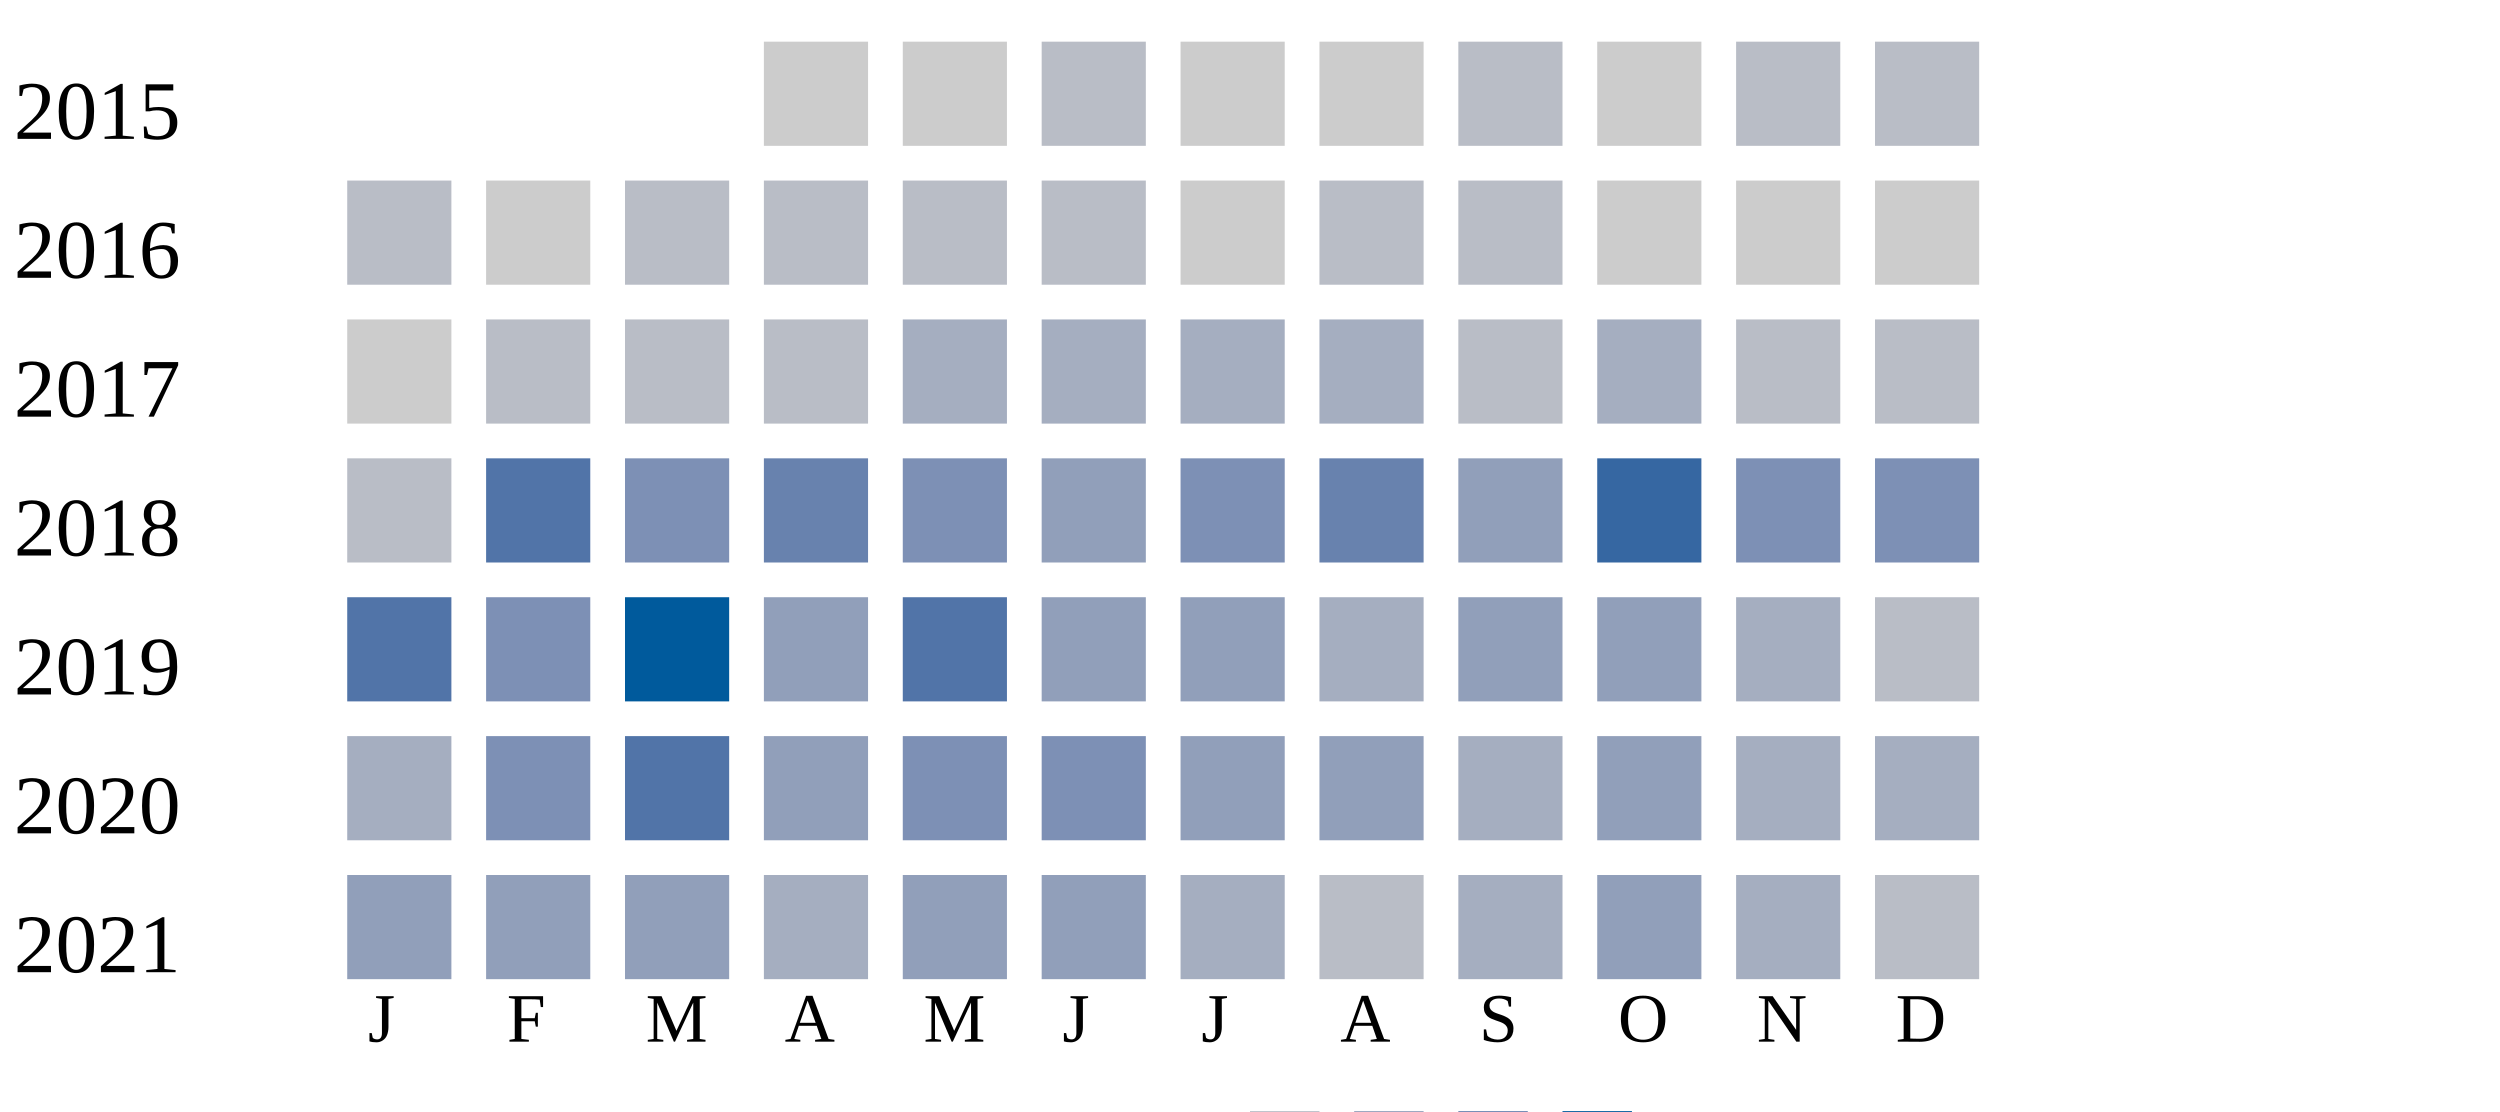
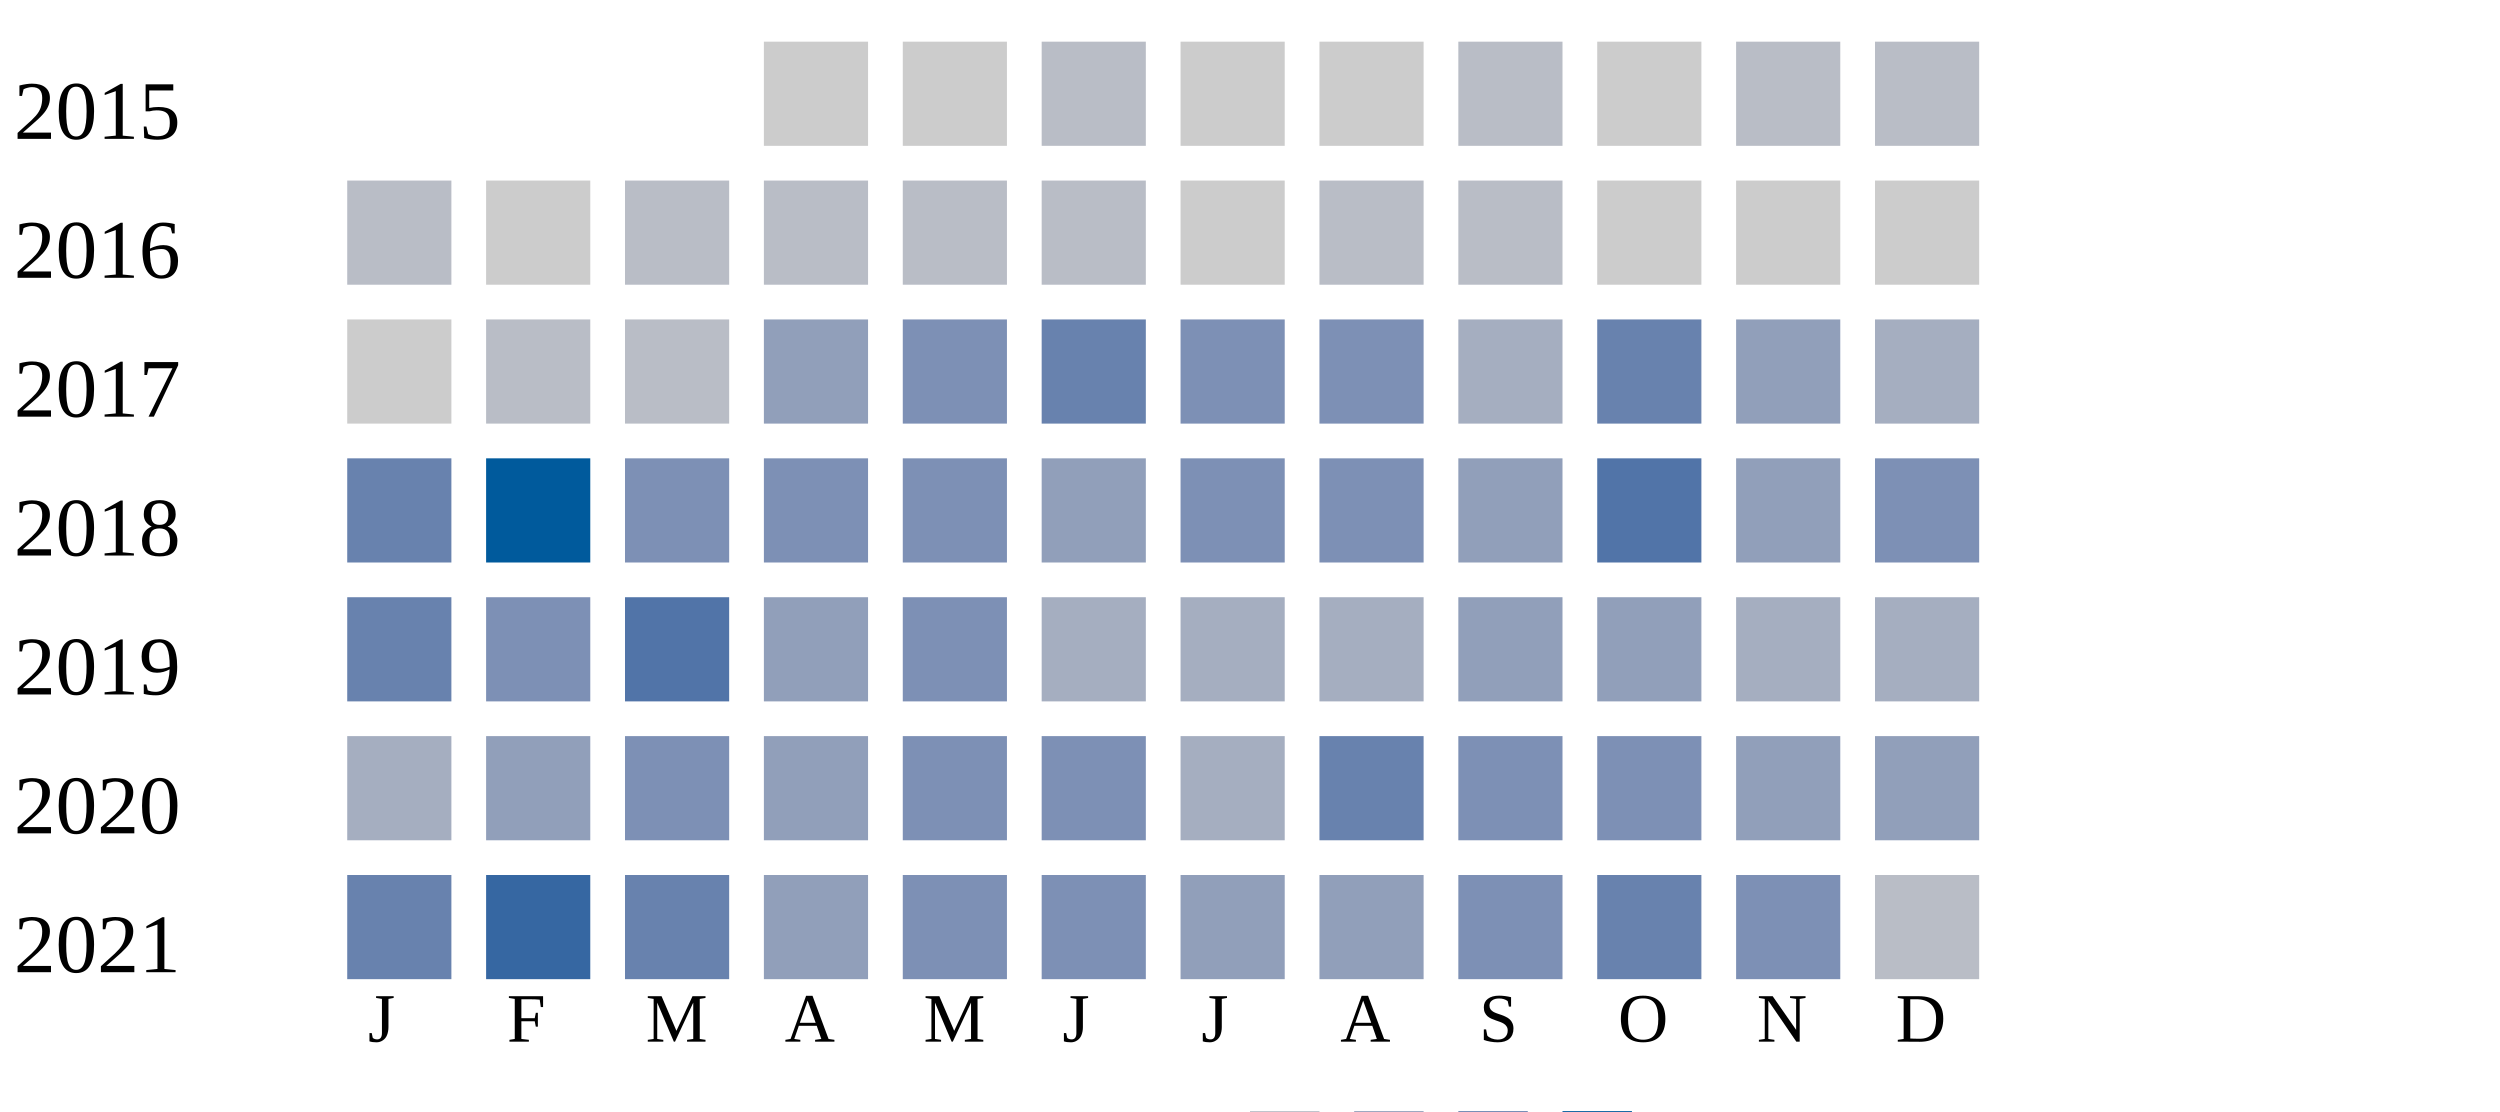
<svg xmlns="http://www.w3.org/2000/svg" width="360" height="160">
  <g transform="translate(0 0)">
    <text x="2" y="20">2015</text>
    <rect x="110" y="6" width="15" height="15" fill="#cccccc" />
    <rect x="130" y="6" width="15" height="15" fill="#cccccc" />
    <rect x="150" y="6" width="15" height="15" fill="#b9bdc6" />
    <rect x="170" y="6" width="15" height="15" fill="#cccccc" />
    <rect x="190" y="6" width="15" height="15" fill="#cccccc" />
    <rect x="210" y="6" width="15" height="15" fill="#b9bdc6" />
    <rect x="230" y="6" width="15" height="15" fill="#cccccc" />
    <rect x="250" y="6" width="15" height="15" fill="#b9bdc6" />
    <rect x="270" y="6" width="15" height="15" fill="#b9bdc6" />
  </g>
  <g transform="translate(0 20)">
    <text x="2" y="20">2016</text>
    <rect x="50" y="6" width="15" height="15" fill="#b9bdc6" />
    <rect x="70" y="6" width="15" height="15" fill="#cccccc" />
    <rect x="90" y="6" width="15" height="15" fill="#b9bdc6" />
    <rect x="110" y="6" width="15" height="15" fill="#b9bdc6" />
    <rect x="130" y="6" width="15" height="15" fill="#b9bdc6" />
    <rect x="150" y="6" width="15" height="15" fill="#b9bdc6" />
    <rect x="170" y="6" width="15" height="15" fill="#cccccc" />
    <rect x="190" y="6" width="15" height="15" fill="#b9bdc6" />
    <rect x="210" y="6" width="15" height="15" fill="#b9bdc6" />
    <rect x="230" y="6" width="15" height="15" fill="#cccccc" />
    <rect x="250" y="6" width="15" height="15" fill="#cccccc" />
    <rect x="270" y="6" width="15" height="15" fill="#cccccc" />
  </g>
  <g transform="translate(0 40)">
    <text x="2" y="20">2017</text>
    <rect x="50" y="6" width="15" height="15" fill="#cccccc" />
    <rect x="70" y="6" width="15" height="15" fill="#b9bdc6" />
    <rect x="90" y="6" width="15" height="15" fill="#b9bdc6" />
-     <rect x="110" y="6" width="15" height="15" fill="#b9bdc6" />
-     <rect x="130" y="6" width="15" height="15" fill="#a5aec0" />
-     <rect x="150" y="6" width="15" height="15" fill="#a5aec0" />
-     <rect x="170" y="6" width="15" height="15" fill="#a5aec0" />
-     <rect x="190" y="6" width="15" height="15" fill="#a5aec0" />
-     <rect x="210" y="6" width="15" height="15" fill="#b9bdc6" />
-     <rect x="230" y="6" width="15" height="15" fill="#a5aec0" />
-     <rect x="250" y="6" width="15" height="15" fill="#b9bdc6" />
-     <rect x="270" y="6" width="15" height="15" fill="#b9bdc6" />
+     <rect x="110" y="6" width="15" height="15" fill="#919fba" />
+     <rect x="130" y="6" width="15" height="15" fill="#7d90b5" />
+     <rect x="150" y="6" width="15" height="15" fill="#6882ae" />
+     <rect x="170" y="6" width="15" height="15" fill="#7d90b5" />
+     <rect x="190" y="6" width="15" height="15" fill="#7d90b5" />
+     <rect x="210" y="6" width="15" height="15" fill="#a5aec0" />
+     <rect x="230" y="6" width="15" height="15" fill="#6882ae" />
+     <rect x="250" y="6" width="15" height="15" fill="#919fba" />
+     <rect x="270" y="6" width="15" height="15" fill="#a5aec0" />
  </g>
  <g transform="translate(0 60)">
    <text x="2" y="20">2018</text>
-     <rect x="50" y="6" width="15" height="15" fill="#b9bdc6" />
-     <rect x="70" y="6" width="15" height="15" fill="#5174a8" />
+     <rect x="50" y="6" width="15" height="15" fill="#6882ae" />
+     <rect x="70" y="6" width="15" height="15" fill="#005a9c" />
    <rect x="90" y="6" width="15" height="15" fill="#7d90b5" />
-     <rect x="110" y="6" width="15" height="15" fill="#6882ae" />
+     <rect x="110" y="6" width="15" height="15" fill="#7d90b5" />
    <rect x="130" y="6" width="15" height="15" fill="#7d90b5" />
    <rect x="150" y="6" width="15" height="15" fill="#919fba" />
    <rect x="170" y="6" width="15" height="15" fill="#7d90b5" />
-     <rect x="190" y="6" width="15" height="15" fill="#6882ae" />
+     <rect x="190" y="6" width="15" height="15" fill="#7d90b5" />
    <rect x="210" y="6" width="15" height="15" fill="#919fba" />
-     <rect x="230" y="6" width="15" height="15" fill="#3667a2" />
-     <rect x="250" y="6" width="15" height="15" fill="#7d90b5" />
+     <rect x="230" y="6" width="15" height="15" fill="#5174a8" />
+     <rect x="250" y="6" width="15" height="15" fill="#919fba" />
    <rect x="270" y="6" width="15" height="15" fill="#7d90b5" />
  </g>
  <g transform="translate(0 80)">
    <text x="2" y="20">2019</text>
-     <rect x="50" y="6" width="15" height="15" fill="#5174a8" />
+     <rect x="50" y="6" width="15" height="15" fill="#6882ae" />
    <rect x="70" y="6" width="15" height="15" fill="#7d90b5" />
-     <rect x="90" y="6" width="15" height="15" fill="#005a9c" />
+     <rect x="90" y="6" width="15" height="15" fill="#5174a8" />
    <rect x="110" y="6" width="15" height="15" fill="#919fba" />
-     <rect x="130" y="6" width="15" height="15" fill="#5174a8" />
-     <rect x="150" y="6" width="15" height="15" fill="#919fba" />
-     <rect x="170" y="6" width="15" height="15" fill="#919fba" />
+     <rect x="130" y="6" width="15" height="15" fill="#7d90b5" />
+     <rect x="150" y="6" width="15" height="15" fill="#a5aec0" />
+     <rect x="170" y="6" width="15" height="15" fill="#a5aec0" />
    <rect x="190" y="6" width="15" height="15" fill="#a5aec0" />
    <rect x="210" y="6" width="15" height="15" fill="#919fba" />
    <rect x="230" y="6" width="15" height="15" fill="#919fba" />
    <rect x="250" y="6" width="15" height="15" fill="#a5aec0" />
-     <rect x="270" y="6" width="15" height="15" fill="#b9bdc6" />
+     <rect x="270" y="6" width="15" height="15" fill="#a5aec0" />
  </g>
  <g transform="translate(0 100)">
    <text x="2" y="20">2020</text>
    <rect x="50" y="6" width="15" height="15" fill="#a5aec0" />
-     <rect x="70" y="6" width="15" height="15" fill="#7d90b5" />
-     <rect x="90" y="6" width="15" height="15" fill="#5174a8" />
+     <rect x="70" y="6" width="15" height="15" fill="#919fba" />
+     <rect x="90" y="6" width="15" height="15" fill="#7d90b5" />
+     <rect x="110" y="6" width="15" height="15" fill="#919fba" />
+     <rect x="130" y="6" width="15" height="15" fill="#7d90b5" />
+     <rect x="150" y="6" width="15" height="15" fill="#7d90b5" />
+     <rect x="170" y="6" width="15" height="15" fill="#a5aec0" />
+     <rect x="190" y="6" width="15" height="15" fill="#6882ae" />
+     <rect x="210" y="6" width="15" height="15" fill="#7d90b5" />
+     <rect x="230" y="6" width="15" height="15" fill="#7d90b5" />
+     <rect x="250" y="6" width="15" height="15" fill="#919fba" />
+     <rect x="270" y="6" width="15" height="15" fill="#919fba" />
+   </g>
+   <g transform="translate(0 120)">
+     <text x="2" y="20">2021</text>
+     <rect x="50" y="6" width="15" height="15" fill="#6882ae" />
+     <rect x="70" y="6" width="15" height="15" fill="#3667a2" />
+     <rect x="90" y="6" width="15" height="15" fill="#6882ae" />
    <rect x="110" y="6" width="15" height="15" fill="#919fba" />
    <rect x="130" y="6" width="15" height="15" fill="#7d90b5" />
    <rect x="150" y="6" width="15" height="15" fill="#7d90b5" />
    <rect x="170" y="6" width="15" height="15" fill="#919fba" />
    <rect x="190" y="6" width="15" height="15" fill="#919fba" />
-     <rect x="210" y="6" width="15" height="15" fill="#a5aec0" />
-     <rect x="230" y="6" width="15" height="15" fill="#919fba" />
-     <rect x="250" y="6" width="15" height="15" fill="#a5aec0" />
-     <rect x="270" y="6" width="15" height="15" fill="#a5aec0" />
-   </g>
-   <g transform="translate(0 120)">
-     <text x="2" y="20">2021</text>
-     <rect x="50" y="6" width="15" height="15" fill="#919fba" />
-     <rect x="70" y="6" width="15" height="15" fill="#919fba" />
-     <rect x="90" y="6" width="15" height="15" fill="#919fba" />
-     <rect x="110" y="6" width="15" height="15" fill="#a5aec0" />
-     <rect x="130" y="6" width="15" height="15" fill="#919fba" />
-     <rect x="150" y="6" width="15" height="15" fill="#919fba" />
-     <rect x="170" y="6" width="15" height="15" fill="#a5aec0" />
-     <rect x="190" y="6" width="15" height="15" fill="#b9bdc6" />
-     <rect x="210" y="6" width="15" height="15" fill="#a5aec0" />
-     <rect x="230" y="6" width="15" height="15" fill="#919fba" />
-     <rect x="250" y="6" width="15" height="15" fill="#a5aec0" />
+     <rect x="210" y="6" width="15" height="15" fill="#7d90b5" />
+     <rect x="230" y="6" width="15" height="15" fill="#6882ae" />
+     <rect x="250" y="6" width="15" height="15" fill="#7d90b5" />
    <rect x="270" y="6" width="15" height="15" fill="#b9bdc6" />
  </g>
  <text style="font-size: 10px; text-align: center" x="53" y="150">J</text>
  <text style="font-size: 10px; text-align: center" x="73" y="150">F</text>
  <text style="font-size: 10px; text-align: center" x="93" y="150">M</text>
  <text style="font-size: 10px; text-align: center" x="113" y="150">A</text>
  <text style="font-size: 10px; text-align: center" x="133" y="150">M</text>
  <text style="font-size: 10px; text-align: center" x="153" y="150">J</text>
  <text style="font-size: 10px; text-align: center" x="173" y="150">J</text>
  <text style="font-size: 10px; text-align: center" x="193" y="150">A</text>
  <text style="font-size: 10px; text-align: center" x="213" y="150">S</text>
  <text style="font-size: 10px; text-align: center" x="233" y="150">O</text>
  <text style="font-size: 10px; text-align: center" x="253" y="150">N</text>
  <text style="font-size: 10px; text-align: center" x="273" y="150">D</text>
  <text style="font-size: 10px;" x="155" y="169">Less</text>
  <rect fill="#b9bdc6" width="10" height="10" x="180" y="160" />
  <rect fill="#919fba" width="10" height="10" x="195" y="160" />
  <rect fill="#6882ae" width="10" height="10" x="210" y="160" />
  <rect fill="#005a9c" width="10" height="10" x="225" y="160" />
  <text x="240" y="169" style="font-size: 10px;">More</text>
</svg>
